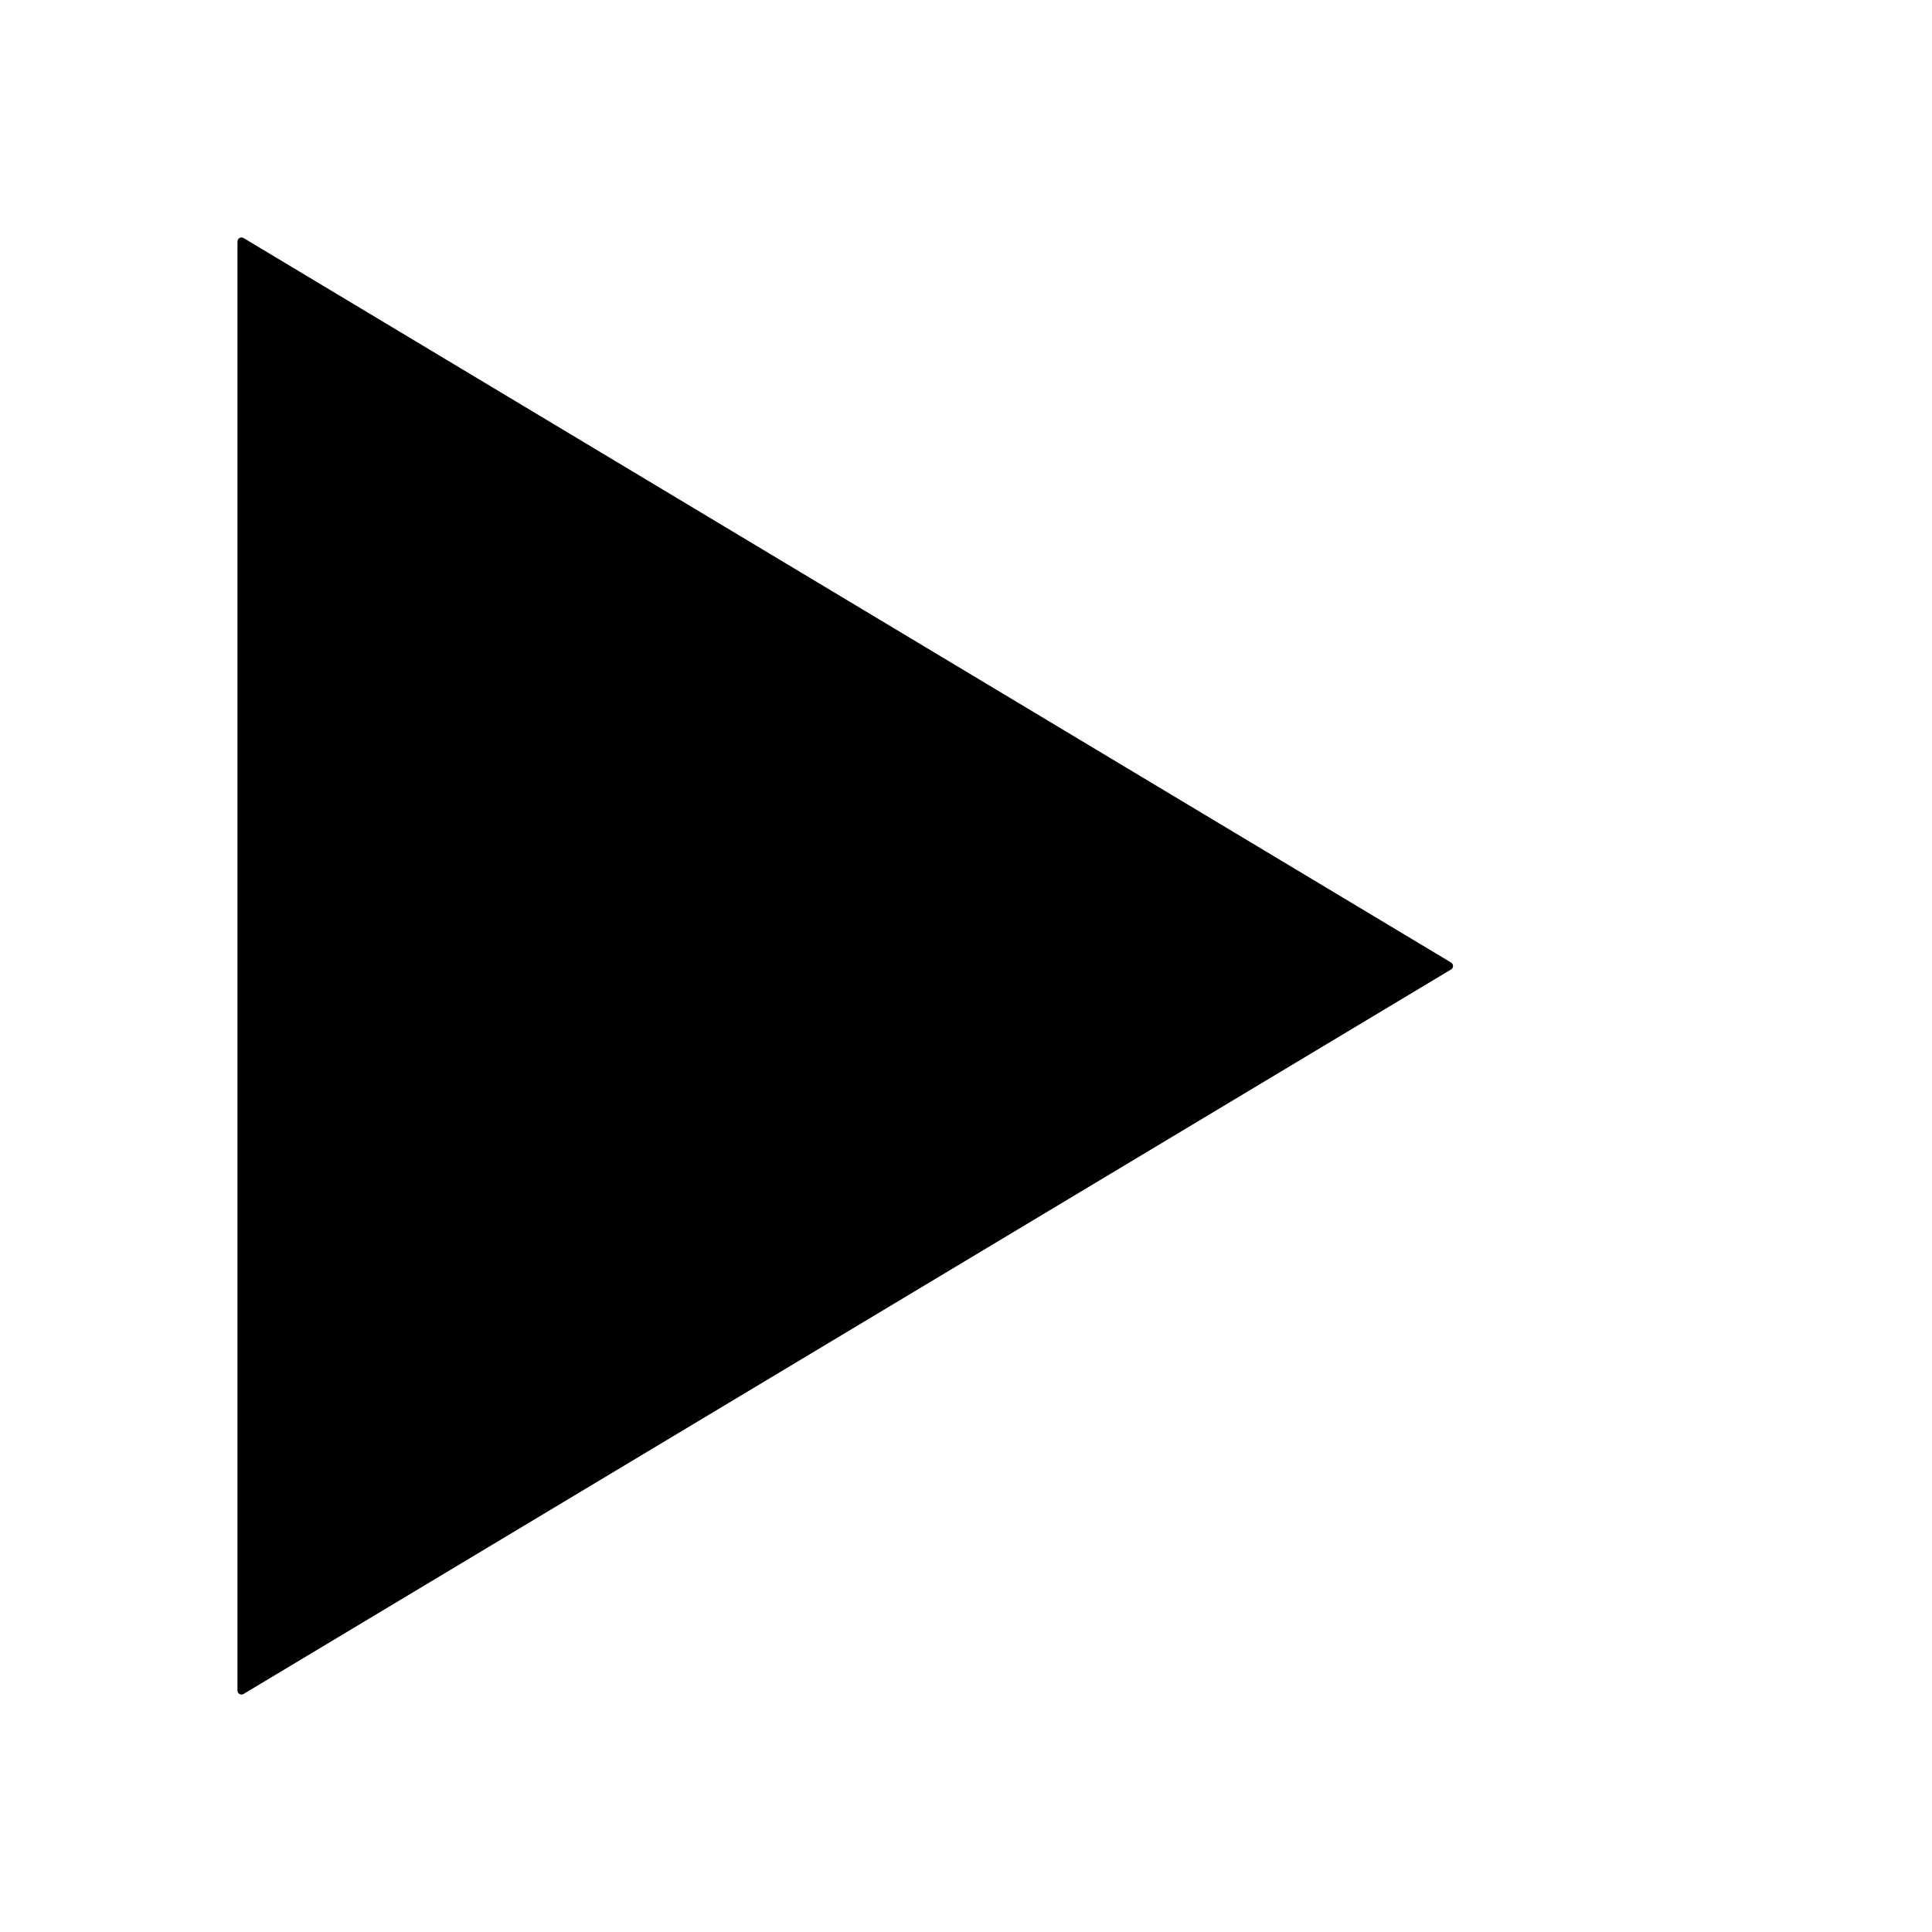
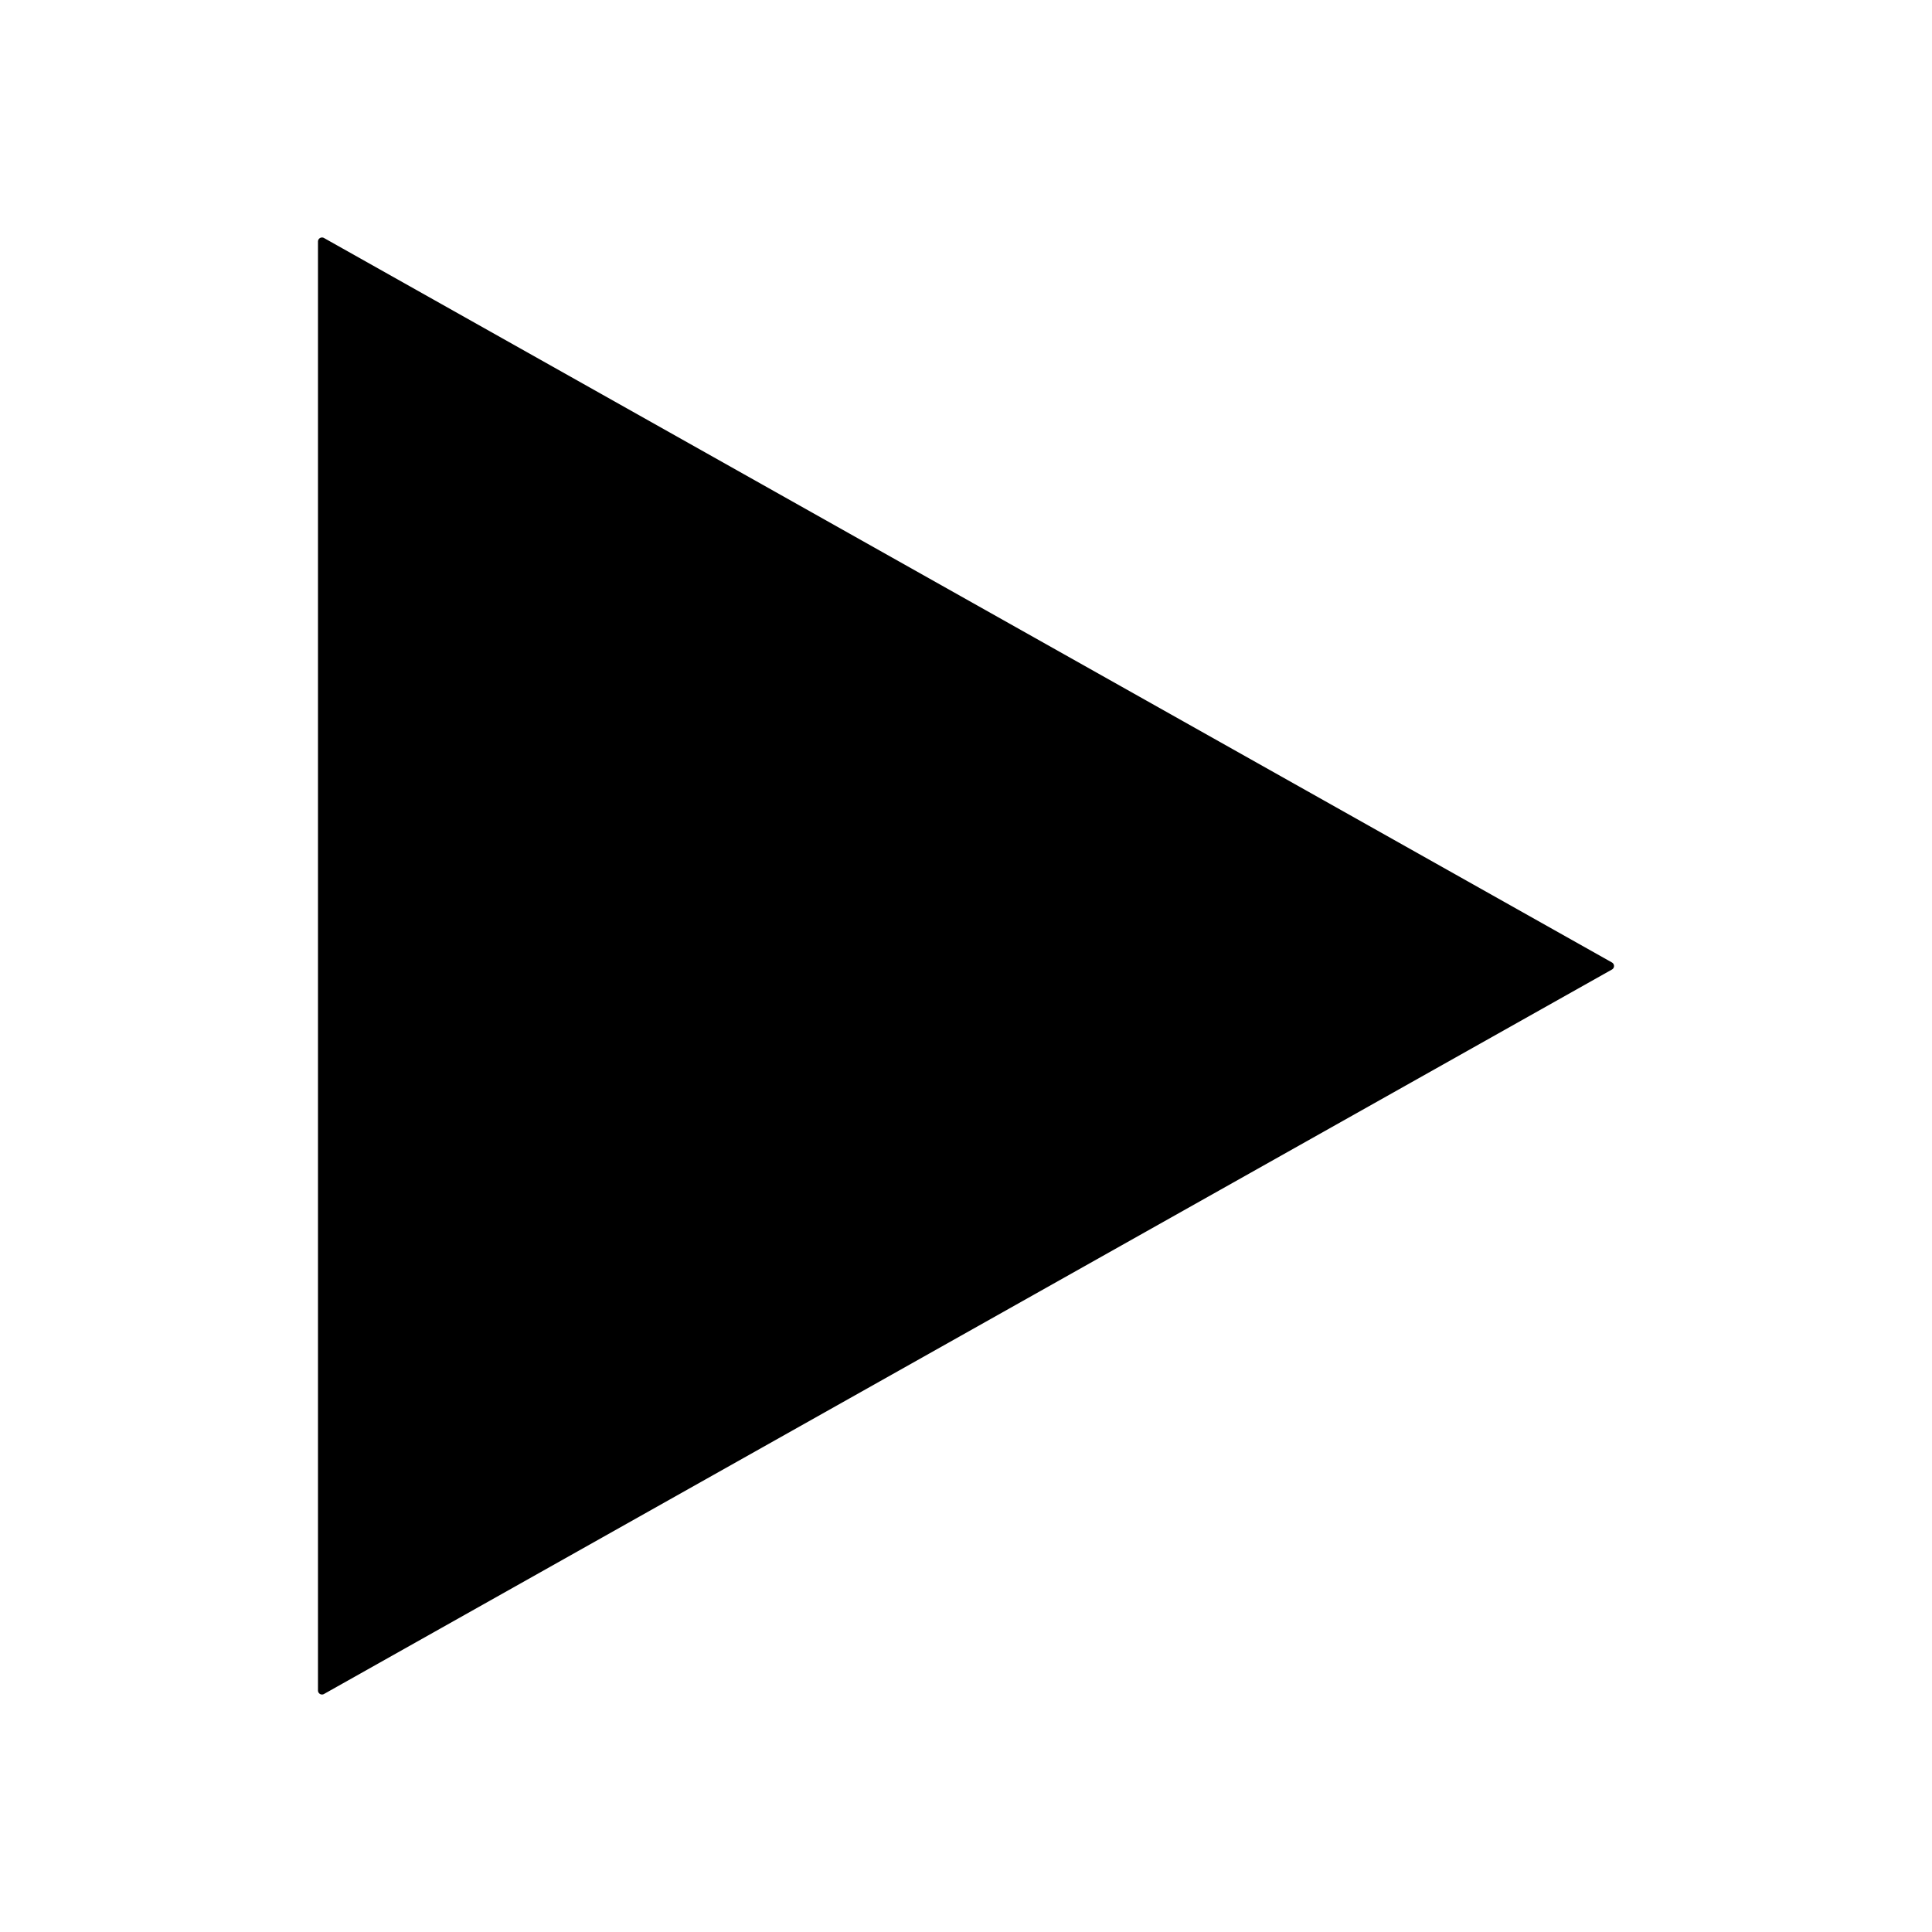
- <svg xmlns="http://www.w3.org/2000/svg" viewBox="0 0 24 24" stroke="#000" stroke-width="0.1" fill="none" stroke-linecap="round" stroke-linejoin="round">
-   <polygon points="3,3 18,12 3,21" fill="#000" />
+ <svg xmlns="http://www.w3.org/2000/svg" viewBox="0 0 24 24" stroke-width="0.1" stroke="currentColor" fill="currentColor" stroke-linejoin="round">
+   <path d="M4,3v18L20,12Z" />
</svg>
